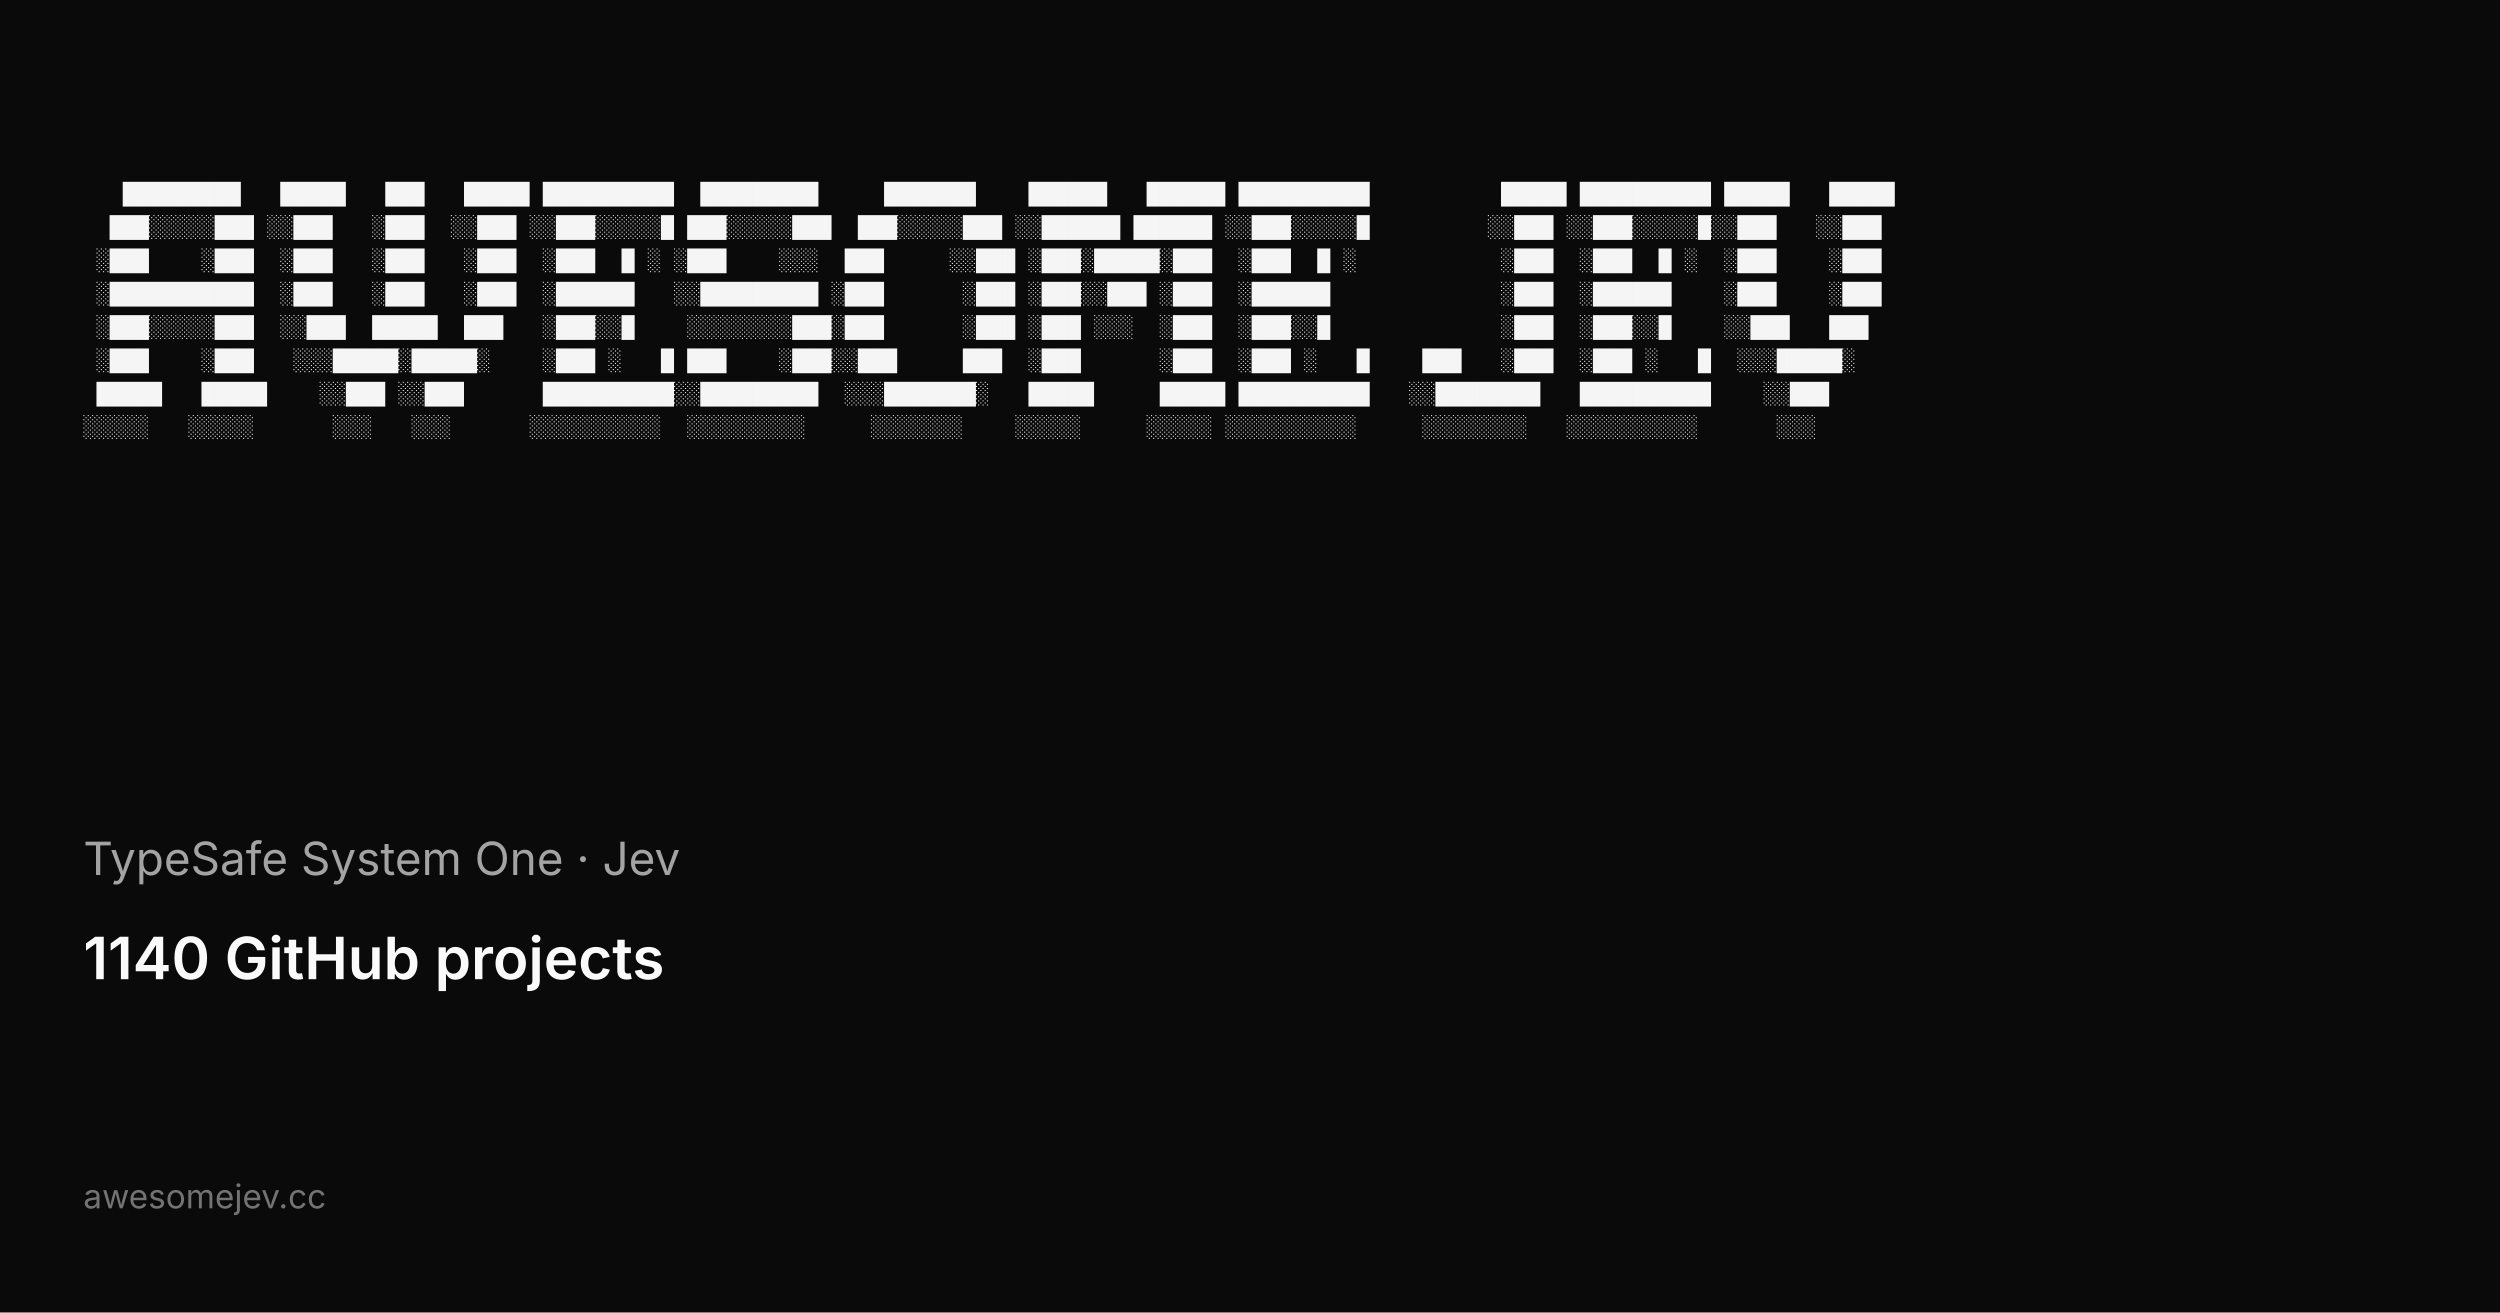
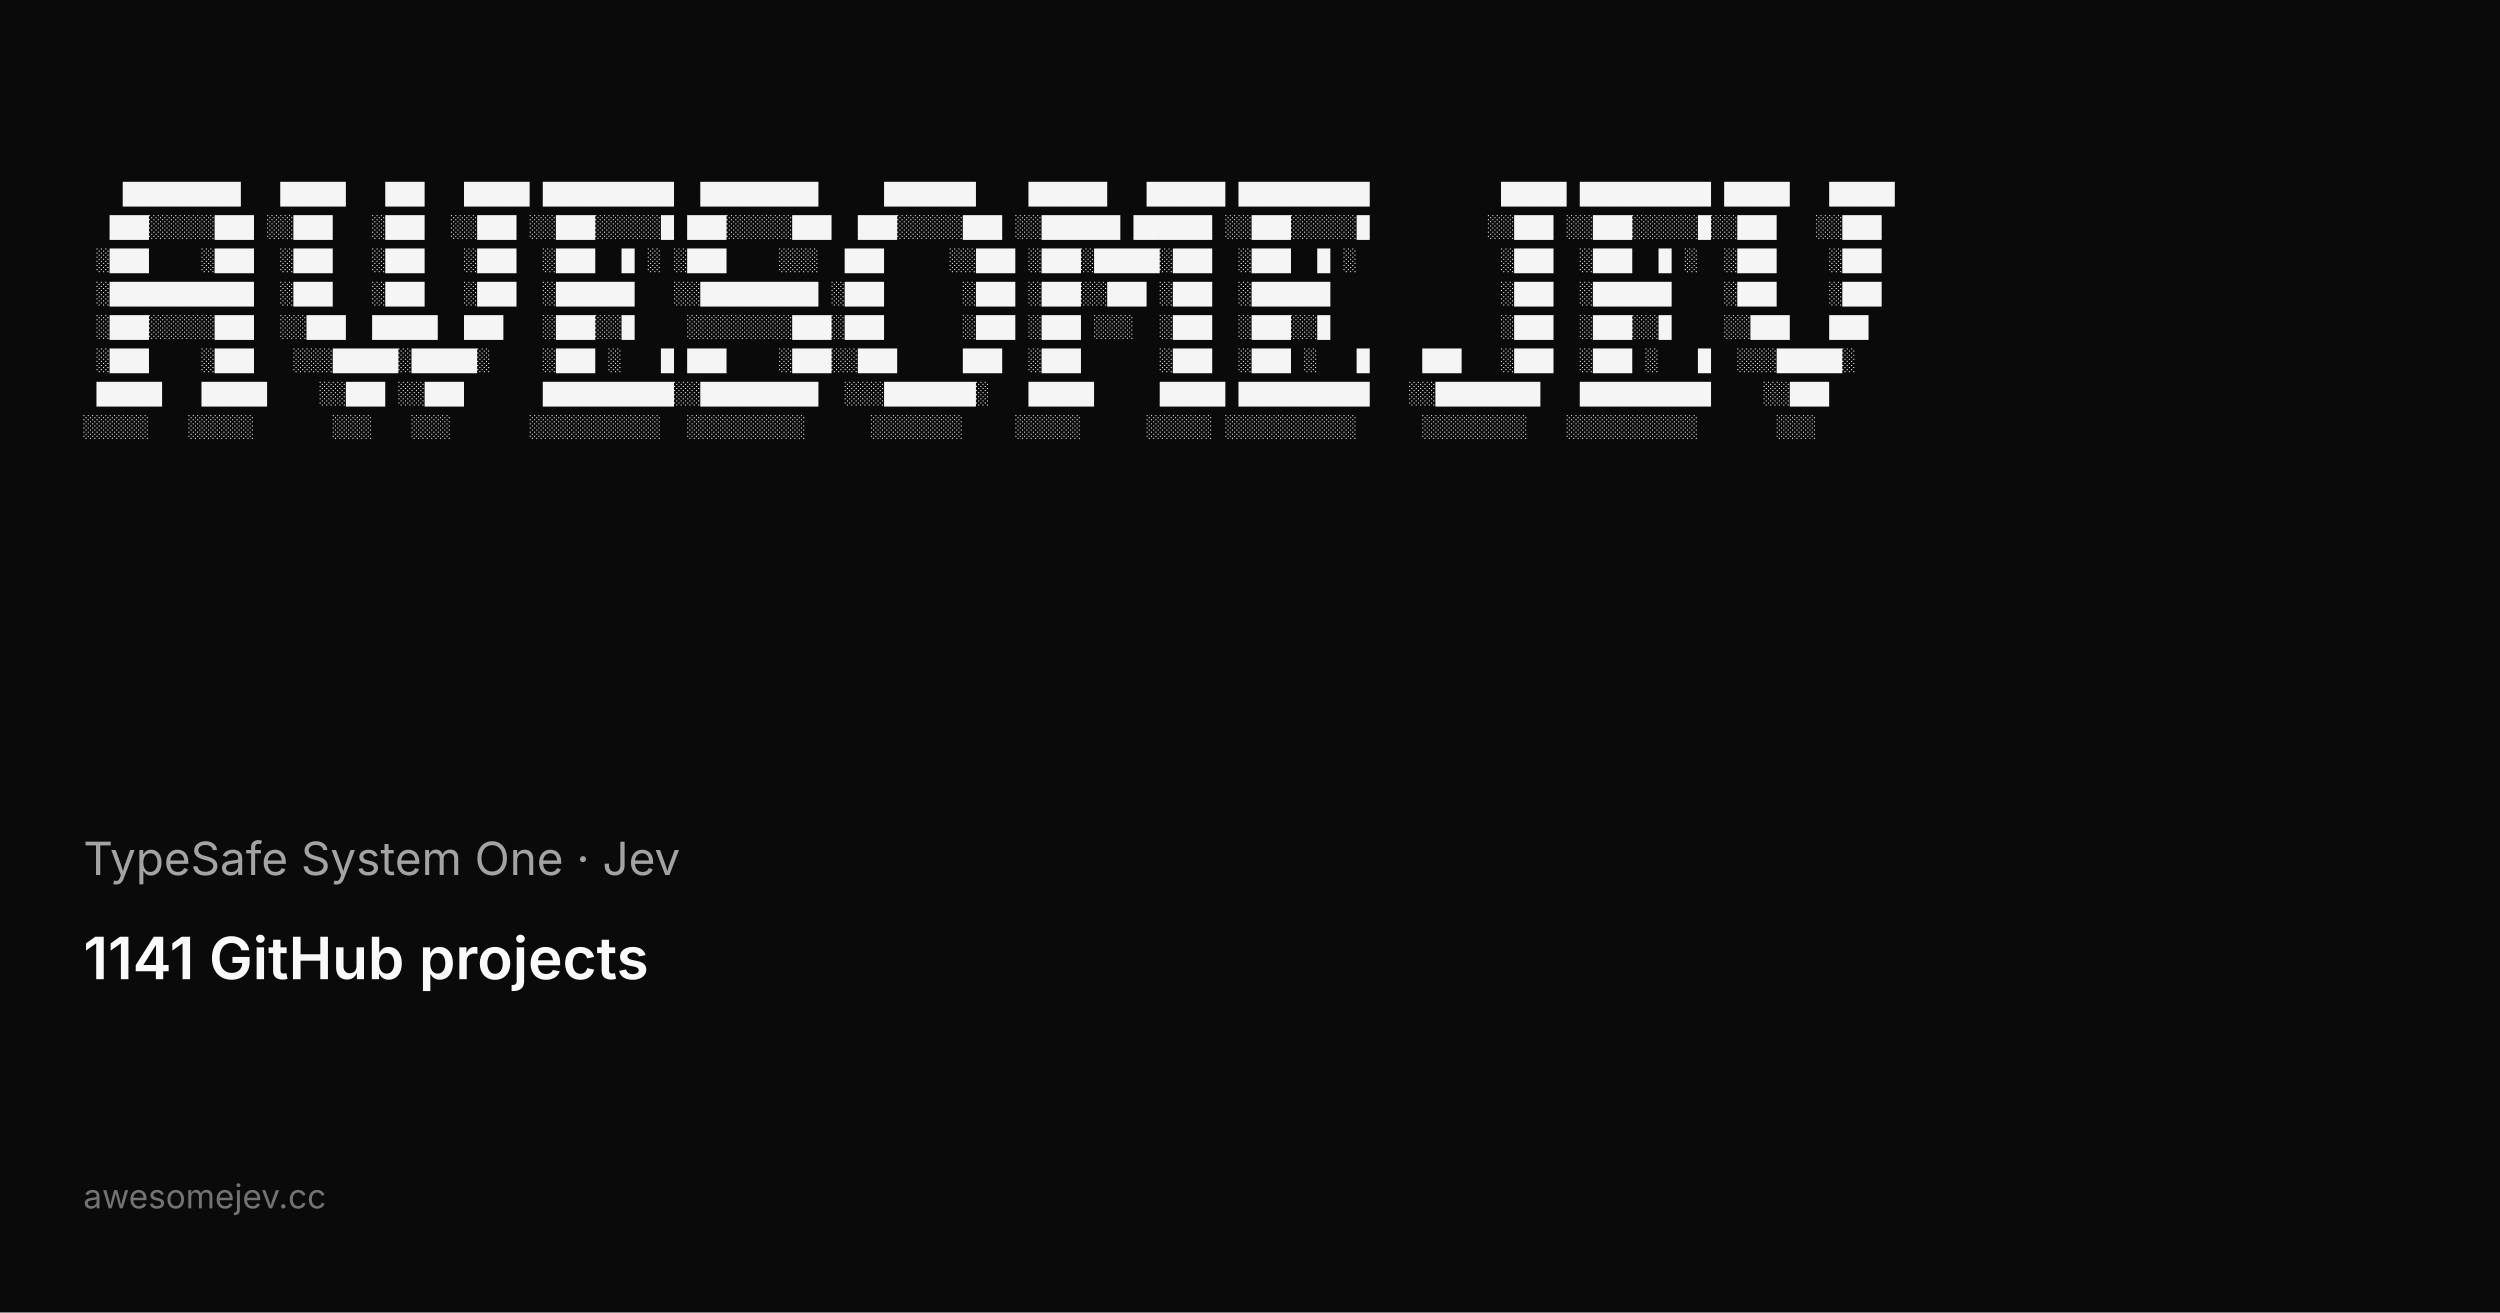
<svg xmlns="http://www.w3.org/2000/svg" width="1200" height="630" viewBox="0 0 1200 630">
  <rect width="1200" height="630" fill="#0a0a0a" />
  <g fill="#f5f5f5" font-family="ui-monospace, SFMono-Regular, Menlo, Monaco, Consolas, Liberation Mono, monospace" font-size="10.5" xml:space="preserve">
    <text x="40" y="96">   █████████   █████   ███   █████ ██████████  █████████     ███████    ██████   ██████ ██████████          █████ ██████████ █████   █████</text>
    <text x="40" y="112">  ███░░░░░███ ░░███   ░███  ░░███ ░░███░░░░░█ ███░░░░░███  ███░░░░░███ ░░██████ ██████ ░░███░░░░░█         ░░███ ░░███░░░░░█░░███   ░░███ </text>
    <text x="40" y="128"> ░███    ░███  ░███   ░███   ░███  ░███  █ ░ ░███    ░░░  ███     ░░███ ░███░█████░███  ░███  █ ░           ░███  ░███  █ ░  ░███    ░███ </text>
    <text x="40" y="144"> ░███████████  ░███   ░███   ░███  ░██████   ░░█████████ ░███      ░███ ░███░░███ ░███  ░██████             ░███  ░██████    ░███    ░███ </text>
    <text x="40" y="160"> ░███░░░░░███  ░░███  █████  ███   ░███░░█    ░░░░░░░░███░███      ░███ ░███ ░░░  ░███  ░███░░█             ░███  ░███░░█    ░░███   ███  </text>
    <text x="40" y="176"> ░███    ░███   ░░░█████░█████░    ░███ ░   █ ███    ░███░░███     ███  ░███      ░███  ░███ ░   █    ███   ░███  ░███ ░   █  ░░░█████░   </text>
    <text x="40" y="192"> █████   █████    ░░███ ░░███      ██████████░░█████████  ░░░███████░   █████     █████ ██████████   ░░████████   ██████████    ░░███     </text>
    <text x="40" y="208">░░░░░   ░░░░░      ░░░   ░░░      ░░░░░░░░░░  ░░░░░░░░░     ░░░░░░░    ░░░░░     ░░░░░ ░░░░░░░░░░     ░░░░░░░░   ░░░░░░░░░░      ░░░      </text>
  </g>
  <text x="40" y="420" fill="#a3a3a3" font-family="ui-sans-serif, system-ui, -apple-system, Segoe UI, sans-serif" font-size="22">TypeSafe System One · Jev</text>
-   <text x="40" y="470" fill="#fafafa" font-family="ui-sans-serif, system-ui, -apple-system, Segoe UI, sans-serif" font-size="28" font-weight="600">1140 GitHub projects</text>
+   <text x="40" y="470" fill="#fafafa" font-family="ui-sans-serif, system-ui, -apple-system, Segoe UI, sans-serif" font-size="28" font-weight="600">1141 GitHub projects</text>
  <text x="40" y="580" fill="#737373" font-family="ui-sans-serif, system-ui, -apple-system, Segoe UI, sans-serif" font-size="16">awesomejev.cc</text>
</svg>
